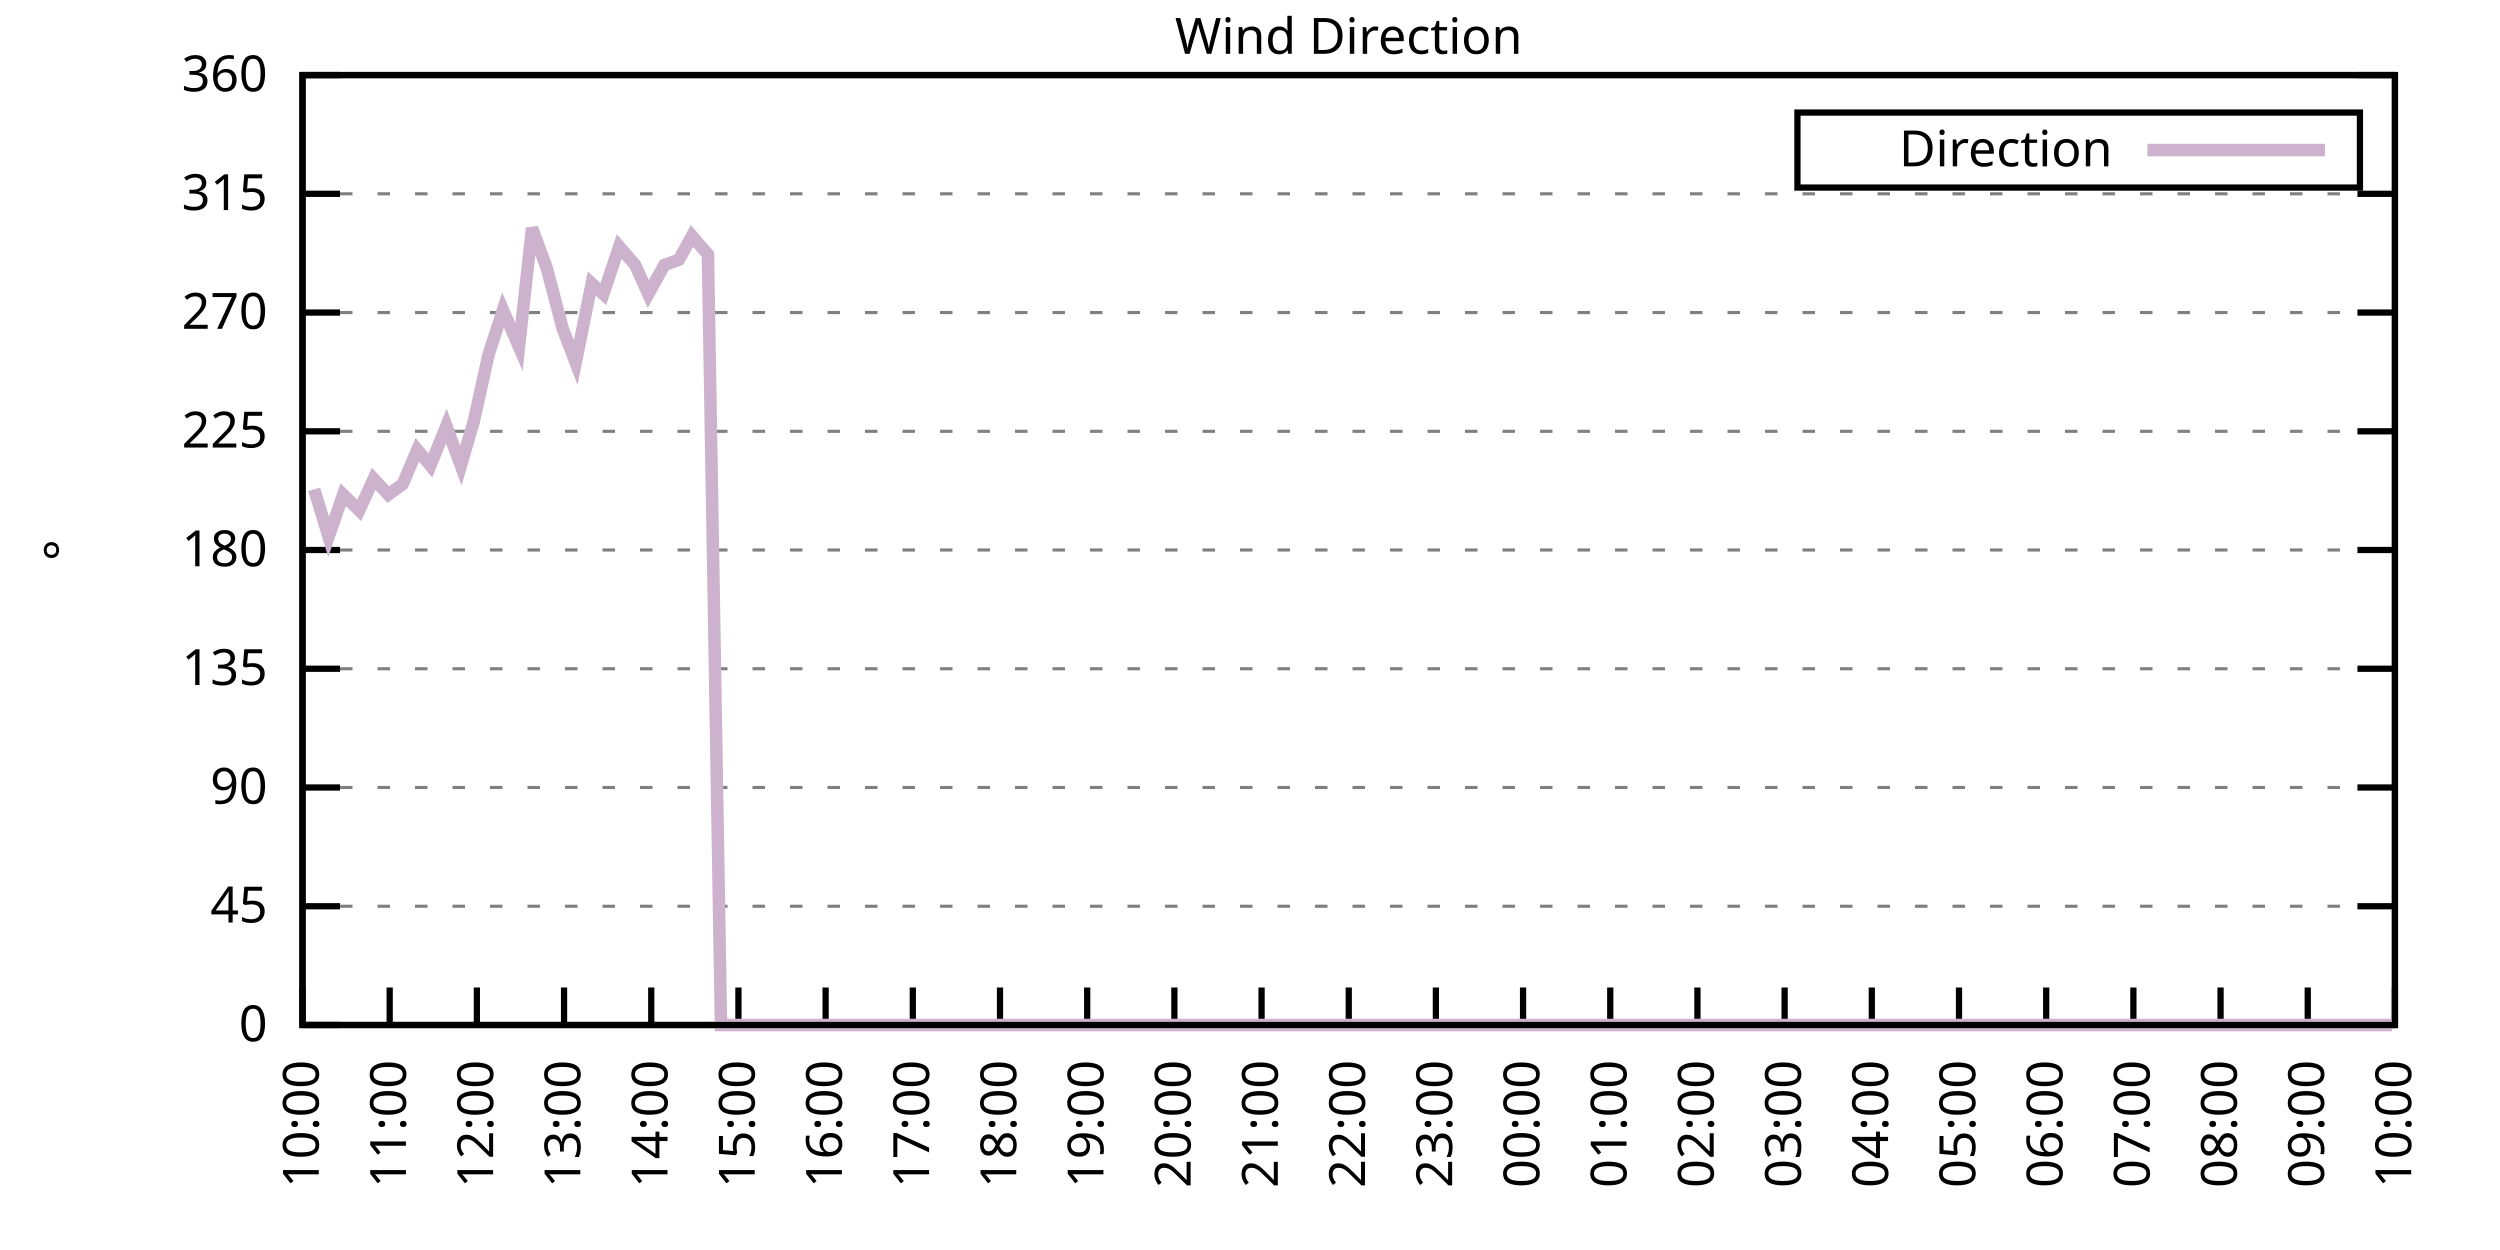
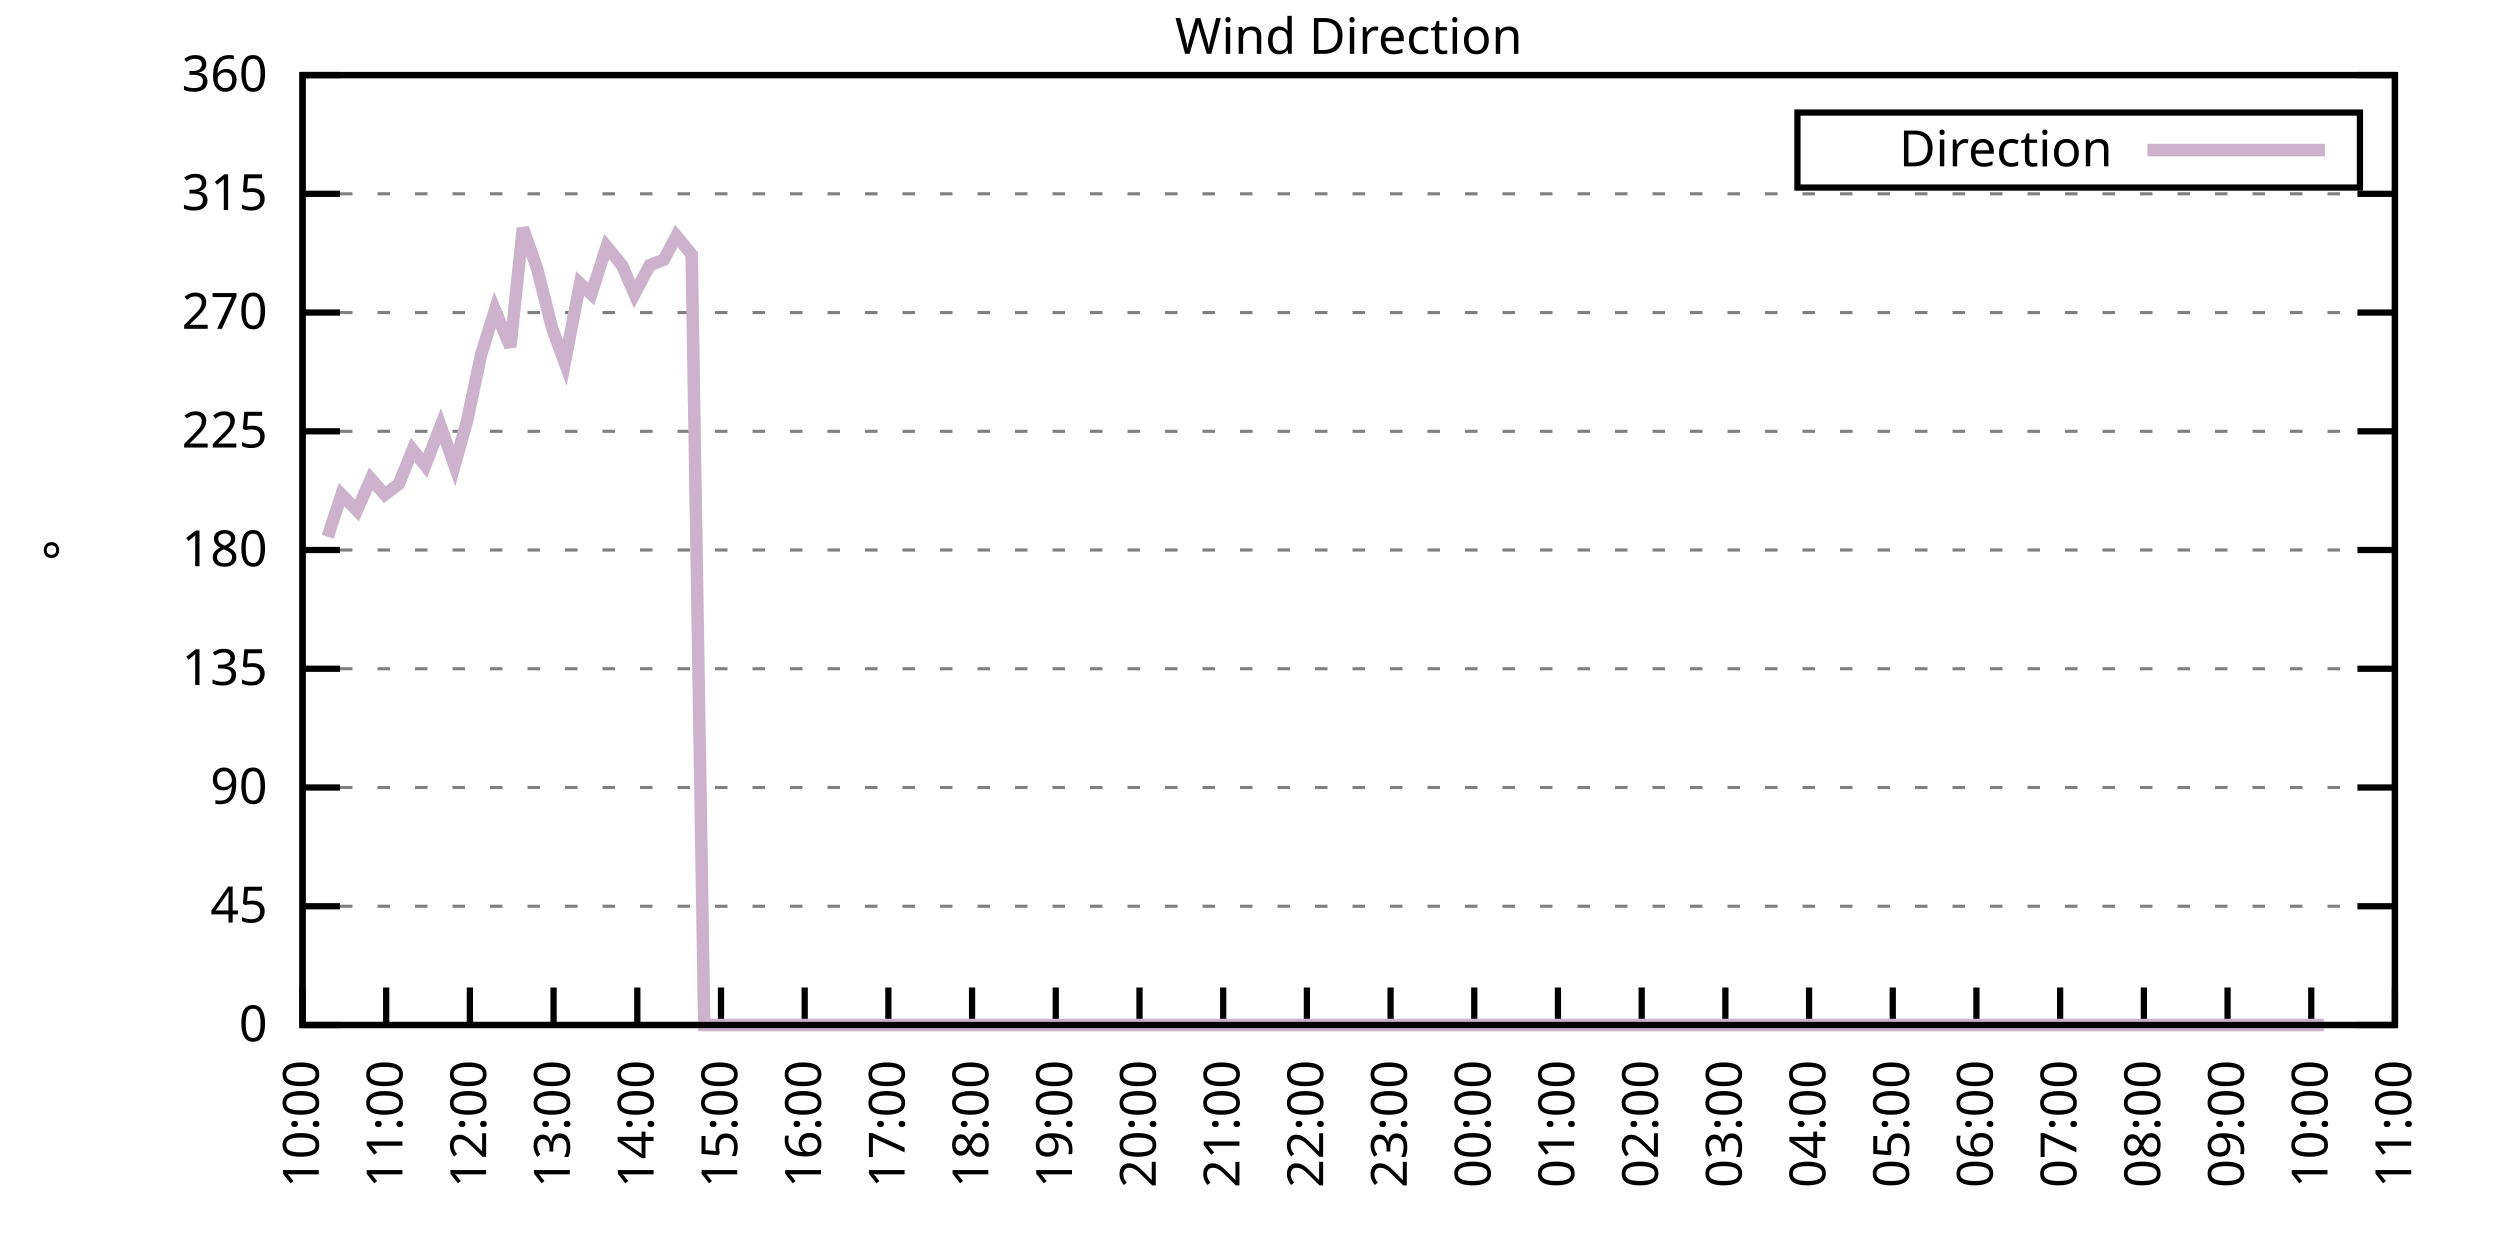
<svg xmlns="http://www.w3.org/2000/svg" xmlns:xlink="http://www.w3.org/1999/xlink" width="400" height="200" viewBox="0 0 400 200">
  <g id="gnuplot_canvas">
    <rect x="0" y="0" width="400" height="200" fill="none" />
    <defs>
      <circle id="gpDot" r="0.5" stroke-width="0.5" stroke="currentColor" />
      <path id="gpPt0" stroke-width="0.333" stroke="currentColor" d="M-1,0 h2 M0,-1 v2" />
      <path id="gpPt1" stroke-width="0.333" stroke="currentColor" d="M-1,-1 L1,1 M1,-1 L-1,1" />
      <path id="gpPt2" stroke-width="0.333" stroke="currentColor" d="M-1,0 L1,0 M0,-1 L0,1 M-1,-1 L1,1 M-1,1 L1,-1" />
      <rect id="gpPt3" stroke-width="0.333" stroke="currentColor" x="-1" y="-1" width="2" height="2" />
      <rect id="gpPt4" stroke-width="0.333" stroke="currentColor" fill="currentColor" x="-1" y="-1" width="2" height="2" />
      <circle id="gpPt5" stroke-width="0.333" stroke="currentColor" cx="0" cy="0" r="1" />
      <use xlink:href="#gpPt5" id="gpPt6" fill="currentColor" stroke="none" />
      <path id="gpPt7" stroke-width="0.333" stroke="currentColor" d="M0,-1.33 L-1.33,0.67 L1.33,0.67 z" />
      <use xlink:href="#gpPt7" id="gpPt8" fill="currentColor" stroke="none" />
      <use xlink:href="#gpPt7" id="gpPt9" stroke="currentColor" transform="rotate(180)" />
      <use xlink:href="#gpPt9" id="gpPt10" fill="currentColor" stroke="none" />
      <use xlink:href="#gpPt3" id="gpPt11" stroke="currentColor" transform="rotate(45)" />
      <use xlink:href="#gpPt11" id="gpPt12" fill="currentColor" stroke="none" />
      <path id="gpPt13" stroke-width="0.333" stroke="currentColor" d="M0,1.330 L1.265,0.411 L0.782,-1.067 L-0.782,-1.076 L-1.265,0.411 z" />
      <use xlink:href="#gpPt13" id="gpPt14" fill="currentColor" stroke="none" />
      <filter id="textbox" filterUnits="objectBoundingBox" x="0" y="0" height="1" width="1">
        <feFlood flood-color="white" flood-opacity="1" result="bgnd" />
        <feComposite in="SourceGraphic" in2="bgnd" operator="atop" />
      </filter>
      <filter id="greybox" filterUnits="objectBoundingBox" x="0" y="0" height="1" width="1">
        <feFlood flood-color="lightgrey" flood-opacity="1" result="grey" />
        <feComposite in="SourceGraphic" in2="grey" operator="atop" />
      </filter>
    </defs>
    <g fill="none" color="white" stroke="currentColor" stroke-width="1.00" stroke-linecap="butt" stroke-linejoin="miter">
</g>
    <g fill="none" color="black" stroke="currentColor" stroke-width="1.00" stroke-linecap="butt" stroke-linejoin="miter">
      <g stroke="none" shape-rendering="crispEdges">
        <polygon fill="rgb(255, 255, 255)" points="48.40,164.00 383.18,164.00 383.18,12.02 48.40,12.02 " />
      </g>
    </g>
    <g fill="none" color="black" stroke="currentColor" stroke-width="1.00" stroke-linecap="butt" stroke-linejoin="miter">
</g>
    <g fill="none" color="black" stroke="black" stroke-width="0.50" stroke-linecap="butt" stroke-linejoin="miter">
</g>
    <g fill="none" color="gray" stroke="currentColor" stroke-width="0.50" stroke-linecap="butt" stroke-linejoin="miter">
      <path stroke="gray" stroke-dasharray="2,4" class="gridline" d="M48.40,164.00 L383.19,164.00  " />
    </g>
    <g fill="none" color="gray" stroke="gray" stroke-width="1.00" stroke-linecap="butt" stroke-linejoin="miter">
</g>
    <g fill="none" color="black" stroke="currentColor" stroke-width="1.00" stroke-linecap="butt" stroke-linejoin="miter">
      <path stroke="black" d="M48.40,164.00 L54.40,164.00 M383.19,164.00 L377.19,164.00  " />
      <g transform="translate(42.80,166.60)" stroke="none" fill="black" font-family="Sans" font-size="8.00" text-anchor="end">
        <text>
          <tspan font-family="Sans"> 0</tspan>
        </text>
      </g>
    </g>
    <g fill="none" color="black" stroke="currentColor" stroke-width="1.00" stroke-linecap="butt" stroke-linejoin="miter">
</g>
    <g fill="none" color="black" stroke="black" stroke-width="0.50" stroke-linecap="butt" stroke-linejoin="miter">
</g>
    <g fill="none" color="gray" stroke="currentColor" stroke-width="0.50" stroke-linecap="butt" stroke-linejoin="miter">
      <path stroke="gray" stroke-dasharray="2,4" class="gridline" d="M48.40,145.00 L383.19,145.00  " />
    </g>
    <g fill="none" color="gray" stroke="gray" stroke-width="1.00" stroke-linecap="butt" stroke-linejoin="miter">
</g>
    <g fill="none" color="black" stroke="currentColor" stroke-width="1.00" stroke-linecap="butt" stroke-linejoin="miter">
      <path stroke="black" d="M48.40,145.00 L54.40,145.00 M383.19,145.00 L377.19,145.00  " />
      <g transform="translate(42.80,147.60)" stroke="none" fill="black" font-family="Sans" font-size="8.00" text-anchor="end">
        <text>
          <tspan font-family="Sans"> 45</tspan>
        </text>
      </g>
    </g>
    <g fill="none" color="black" stroke="currentColor" stroke-width="1.00" stroke-linecap="butt" stroke-linejoin="miter">
</g>
    <g fill="none" color="black" stroke="black" stroke-width="0.50" stroke-linecap="butt" stroke-linejoin="miter">
</g>
    <g fill="none" color="gray" stroke="currentColor" stroke-width="0.50" stroke-linecap="butt" stroke-linejoin="miter">
      <path stroke="gray" stroke-dasharray="2,4" class="gridline" d="M48.40,126.00 L383.19,126.00  " />
    </g>
    <g fill="none" color="gray" stroke="gray" stroke-width="1.00" stroke-linecap="butt" stroke-linejoin="miter">
</g>
    <g fill="none" color="black" stroke="currentColor" stroke-width="1.00" stroke-linecap="butt" stroke-linejoin="miter">
      <path stroke="black" d="M48.40,126.00 L54.40,126.00 M383.19,126.00 L377.19,126.00  " />
      <g transform="translate(42.80,128.60)" stroke="none" fill="black" font-family="Sans" font-size="8.00" text-anchor="end">
        <text>
          <tspan font-family="Sans"> 90</tspan>
        </text>
      </g>
    </g>
    <g fill="none" color="black" stroke="currentColor" stroke-width="1.00" stroke-linecap="butt" stroke-linejoin="miter">
</g>
    <g fill="none" color="black" stroke="black" stroke-width="0.50" stroke-linecap="butt" stroke-linejoin="miter">
</g>
    <g fill="none" color="gray" stroke="currentColor" stroke-width="0.50" stroke-linecap="butt" stroke-linejoin="miter">
      <path stroke="gray" stroke-dasharray="2,4" class="gridline" d="M48.40,107.00 L383.19,107.00  " />
    </g>
    <g fill="none" color="gray" stroke="gray" stroke-width="1.00" stroke-linecap="butt" stroke-linejoin="miter">
</g>
    <g fill="none" color="black" stroke="currentColor" stroke-width="1.00" stroke-linecap="butt" stroke-linejoin="miter">
      <path stroke="black" d="M48.40,107.00 L54.40,107.00 M383.19,107.00 L377.19,107.00  " />
      <g transform="translate(42.80,109.60)" stroke="none" fill="black" font-family="Sans" font-size="8.00" text-anchor="end">
        <text>
          <tspan font-family="Sans"> 135</tspan>
        </text>
      </g>
    </g>
    <g fill="none" color="black" stroke="currentColor" stroke-width="1.00" stroke-linecap="butt" stroke-linejoin="miter">
</g>
    <g fill="none" color="black" stroke="black" stroke-width="0.50" stroke-linecap="butt" stroke-linejoin="miter">
</g>
    <g fill="none" color="gray" stroke="currentColor" stroke-width="0.50" stroke-linecap="butt" stroke-linejoin="miter">
      <path stroke="gray" stroke-dasharray="2,4" class="gridline" d="M48.40,88.00 L383.19,88.00  " />
    </g>
    <g fill="none" color="gray" stroke="gray" stroke-width="1.00" stroke-linecap="butt" stroke-linejoin="miter">
</g>
    <g fill="none" color="black" stroke="currentColor" stroke-width="1.00" stroke-linecap="butt" stroke-linejoin="miter">
      <path stroke="black" d="M48.40,88.00 L54.40,88.00 M383.19,88.00 L377.19,88.00  " />
      <g transform="translate(42.80,90.60)" stroke="none" fill="black" font-family="Sans" font-size="8.00" text-anchor="end">
        <text>
          <tspan font-family="Sans"> 180</tspan>
        </text>
      </g>
    </g>
    <g fill="none" color="black" stroke="currentColor" stroke-width="1.00" stroke-linecap="butt" stroke-linejoin="miter">
</g>
    <g fill="none" color="black" stroke="black" stroke-width="0.50" stroke-linecap="butt" stroke-linejoin="miter">
</g>
    <g fill="none" color="gray" stroke="currentColor" stroke-width="0.50" stroke-linecap="butt" stroke-linejoin="miter">
      <path stroke="gray" stroke-dasharray="2,4" class="gridline" d="M48.40,69.01 L383.19,69.01  " />
    </g>
    <g fill="none" color="gray" stroke="gray" stroke-width="1.00" stroke-linecap="butt" stroke-linejoin="miter">
</g>
    <g fill="none" color="black" stroke="currentColor" stroke-width="1.00" stroke-linecap="butt" stroke-linejoin="miter">
      <path stroke="black" d="M48.40,69.01 L54.40,69.01 M383.19,69.01 L377.19,69.01  " />
      <g transform="translate(42.80,71.61)" stroke="none" fill="black" font-family="Sans" font-size="8.00" text-anchor="end">
        <text>
          <tspan font-family="Sans"> 225</tspan>
        </text>
      </g>
    </g>
    <g fill="none" color="black" stroke="currentColor" stroke-width="1.00" stroke-linecap="butt" stroke-linejoin="miter">
</g>
    <g fill="none" color="black" stroke="black" stroke-width="0.50" stroke-linecap="butt" stroke-linejoin="miter">
</g>
    <g fill="none" color="gray" stroke="currentColor" stroke-width="0.50" stroke-linecap="butt" stroke-linejoin="miter">
      <path stroke="gray" stroke-dasharray="2,4" class="gridline" d="M48.40,50.01 L383.19,50.01  " />
    </g>
    <g fill="none" color="gray" stroke="gray" stroke-width="1.00" stroke-linecap="butt" stroke-linejoin="miter">
</g>
    <g fill="none" color="black" stroke="currentColor" stroke-width="1.00" stroke-linecap="butt" stroke-linejoin="miter">
      <path stroke="black" d="M48.40,50.01 L54.40,50.01 M383.19,50.01 L377.19,50.01  " />
      <g transform="translate(42.80,52.61)" stroke="none" fill="black" font-family="Sans" font-size="8.00" text-anchor="end">
        <text>
          <tspan font-family="Sans"> 270</tspan>
        </text>
      </g>
    </g>
    <g fill="none" color="black" stroke="currentColor" stroke-width="1.00" stroke-linecap="butt" stroke-linejoin="miter">
</g>
    <g fill="none" color="black" stroke="black" stroke-width="0.50" stroke-linecap="butt" stroke-linejoin="miter">
</g>
    <g fill="none" color="gray" stroke="currentColor" stroke-width="0.50" stroke-linecap="butt" stroke-linejoin="miter">
      <path stroke="gray" stroke-dasharray="2,4" class="gridline" d="M48.40,31.01 L383.19,31.01  " />
    </g>
    <g fill="none" color="gray" stroke="gray" stroke-width="1.00" stroke-linecap="butt" stroke-linejoin="miter">
</g>
    <g fill="none" color="black" stroke="currentColor" stroke-width="1.00" stroke-linecap="butt" stroke-linejoin="miter">
      <path stroke="black" d="M48.40,31.01 L54.40,31.01 M383.19,31.01 L377.19,31.01  " />
      <g transform="translate(42.80,33.61)" stroke="none" fill="black" font-family="Sans" font-size="8.00" text-anchor="end">
        <text>
          <tspan font-family="Sans"> 315</tspan>
        </text>
      </g>
    </g>
    <g fill="none" color="black" stroke="currentColor" stroke-width="1.00" stroke-linecap="butt" stroke-linejoin="miter">
</g>
    <g fill="none" color="black" stroke="black" stroke-width="0.50" stroke-linecap="butt" stroke-linejoin="miter">
</g>
    <g fill="none" color="gray" stroke="currentColor" stroke-width="0.50" stroke-linecap="butt" stroke-linejoin="miter">
      <path stroke="gray" stroke-dasharray="2,4" class="gridline" d="M48.40,12.01 L383.19,12.01  " />
    </g>
    <g fill="none" color="gray" stroke="gray" stroke-width="1.00" stroke-linecap="butt" stroke-linejoin="miter">
</g>
    <g fill="none" color="black" stroke="currentColor" stroke-width="1.00" stroke-linecap="butt" stroke-linejoin="miter">
      <path stroke="black" d="M48.40,12.01 L54.40,12.01 M383.19,12.01 L377.19,12.01  " />
      <g transform="translate(42.80,14.61)" stroke="none" fill="black" font-family="Sans" font-size="8.00" text-anchor="end">
        <text>
          <tspan font-family="Sans"> 360</tspan>
        </text>
      </g>
    </g>
    <g fill="none" color="black" stroke="currentColor" stroke-width="1.00" stroke-linecap="butt" stroke-linejoin="miter">
      <path stroke="black" d="M48.40,164.00 L48.40,158.00  " />
      <g transform="translate(51.00,169.60) rotate(270.00)" stroke="none" fill="black" font-family="Sans" font-size="8.00" text-anchor="end">
        <text>
          <tspan font-family="Sans">10:00</tspan>
        </text>
      </g>
    </g>
    <g fill="none" color="black" stroke="currentColor" stroke-width="1.00" stroke-linecap="butt" stroke-linejoin="miter">
-       <path stroke="black" d="M62.35,164.00 L62.35,158.00  " />
-       <g transform="translate(64.95,169.60) rotate(270.00)" stroke="none" fill="black" font-family="Sans" font-size="8.00" text-anchor="end">
+       <path stroke="black" d="M61.79,164.00 L61.79,158.00  " />
+       <g transform="translate(64.39,169.60) rotate(270.00)" stroke="none" fill="black" font-family="Sans" font-size="8.00" text-anchor="end">
        <text>
          <tspan font-family="Sans">11:00</tspan>
        </text>
      </g>
    </g>
    <g fill="none" color="black" stroke="currentColor" stroke-width="1.00" stroke-linecap="butt" stroke-linejoin="miter">
-       <path stroke="black" d="M76.30,164.00 L76.30,158.00  " />
-       <g transform="translate(78.90,169.60) rotate(270.00)" stroke="none" fill="black" font-family="Sans" font-size="8.00" text-anchor="end">
+       <path stroke="black" d="M75.18,164.00 L75.18,158.00  " />
+       <g transform="translate(77.78,169.60) rotate(270.00)" stroke="none" fill="black" font-family="Sans" font-size="8.00" text-anchor="end">
        <text>
          <tspan font-family="Sans">12:00</tspan>
        </text>
      </g>
    </g>
    <g fill="none" color="black" stroke="currentColor" stroke-width="1.00" stroke-linecap="butt" stroke-linejoin="miter">
-       <path stroke="black" d="M90.25,164.00 L90.25,158.00  " />
-       <g transform="translate(92.85,169.60) rotate(270.00)" stroke="none" fill="black" font-family="Sans" font-size="8.00" text-anchor="end">
+       <path stroke="black" d="M88.57,164.00 L88.57,158.00  " />
+       <g transform="translate(91.17,169.60) rotate(270.00)" stroke="none" fill="black" font-family="Sans" font-size="8.00" text-anchor="end">
        <text>
          <tspan font-family="Sans">13:00</tspan>
        </text>
      </g>
    </g>
    <g fill="none" color="black" stroke="currentColor" stroke-width="1.00" stroke-linecap="butt" stroke-linejoin="miter">
-       <path stroke="black" d="M104.20,164.00 L104.20,158.00  " />
-       <g transform="translate(106.80,169.60) rotate(270.00)" stroke="none" fill="black" font-family="Sans" font-size="8.00" text-anchor="end">
+       <path stroke="black" d="M101.97,164.00 L101.97,158.00  " />
+       <g transform="translate(104.57,169.60) rotate(270.00)" stroke="none" fill="black" font-family="Sans" font-size="8.00" text-anchor="end">
        <text>
          <tspan font-family="Sans">14:00</tspan>
        </text>
      </g>
    </g>
    <g fill="none" color="black" stroke="currentColor" stroke-width="1.00" stroke-linecap="butt" stroke-linejoin="miter">
-       <path stroke="black" d="M118.15,164.00 L118.15,158.00  " />
-       <g transform="translate(120.75,169.60) rotate(270.00)" stroke="none" fill="black" font-family="Sans" font-size="8.00" text-anchor="end">
+       <path stroke="black" d="M115.36,164.00 L115.36,158.00  " />
+       <g transform="translate(117.96,169.60) rotate(270.00)" stroke="none" fill="black" font-family="Sans" font-size="8.00" text-anchor="end">
        <text>
          <tspan font-family="Sans">15:00</tspan>
        </text>
      </g>
    </g>
    <g fill="none" color="black" stroke="currentColor" stroke-width="1.00" stroke-linecap="butt" stroke-linejoin="miter">
-       <path stroke="black" d="M132.10,164.00 L132.10,158.00  " />
-       <g transform="translate(134.70,169.60) rotate(270.00)" stroke="none" fill="black" font-family="Sans" font-size="8.00" text-anchor="end">
+       <path stroke="black" d="M128.75,164.00 L128.75,158.00  " />
+       <g transform="translate(131.35,169.60) rotate(270.00)" stroke="none" fill="black" font-family="Sans" font-size="8.00" text-anchor="end">
        <text>
          <tspan font-family="Sans">16:00</tspan>
        </text>
      </g>
    </g>
    <g fill="none" color="black" stroke="currentColor" stroke-width="1.00" stroke-linecap="butt" stroke-linejoin="miter">
-       <path stroke="black" d="M146.05,164.00 L146.05,158.00  " />
-       <g transform="translate(148.65,169.60) rotate(270.00)" stroke="none" fill="black" font-family="Sans" font-size="8.00" text-anchor="end">
+       <path stroke="black" d="M142.14,164.00 L142.14,158.00  " />
+       <g transform="translate(144.74,169.60) rotate(270.00)" stroke="none" fill="black" font-family="Sans" font-size="8.00" text-anchor="end">
        <text>
          <tspan font-family="Sans">17:00</tspan>
        </text>
      </g>
    </g>
    <g fill="none" color="black" stroke="currentColor" stroke-width="1.00" stroke-linecap="butt" stroke-linejoin="miter">
-       <path stroke="black" d="M160.00,164.00 L160.00,158.00  " />
-       <g transform="translate(162.60,169.60) rotate(270.00)" stroke="none" fill="black" font-family="Sans" font-size="8.00" text-anchor="end">
+       <path stroke="black" d="M155.53,164.00 L155.53,158.00  " />
+       <g transform="translate(158.13,169.60) rotate(270.00)" stroke="none" fill="black" font-family="Sans" font-size="8.00" text-anchor="end">
        <text>
          <tspan font-family="Sans">18:00</tspan>
        </text>
      </g>
    </g>
    <g fill="none" color="black" stroke="currentColor" stroke-width="1.00" stroke-linecap="butt" stroke-linejoin="miter">
-       <path stroke="black" d="M173.95,164.00 L173.95,158.00  " />
-       <g transform="translate(176.55,169.60) rotate(270.00)" stroke="none" fill="black" font-family="Sans" font-size="8.00" text-anchor="end">
+       <path stroke="black" d="M168.92,164.00 L168.92,158.00  " />
+       <g transform="translate(171.52,169.60) rotate(270.00)" stroke="none" fill="black" font-family="Sans" font-size="8.00" text-anchor="end">
        <text>
          <tspan font-family="Sans">19:00</tspan>
        </text>
      </g>
    </g>
    <g fill="none" color="black" stroke="currentColor" stroke-width="1.00" stroke-linecap="butt" stroke-linejoin="miter">
-       <path stroke="black" d="M187.90,164.00 L187.90,158.00  " />
-       <g transform="translate(190.50,169.60) rotate(270.00)" stroke="none" fill="black" font-family="Sans" font-size="8.00" text-anchor="end">
+       <path stroke="black" d="M182.32,164.00 L182.32,158.00  " />
+       <g transform="translate(184.92,169.60) rotate(270.00)" stroke="none" fill="black" font-family="Sans" font-size="8.00" text-anchor="end">
        <text>
          <tspan font-family="Sans">20:00</tspan>
        </text>
      </g>
    </g>
    <g fill="none" color="black" stroke="currentColor" stroke-width="1.00" stroke-linecap="butt" stroke-linejoin="miter">
-       <path stroke="black" d="M201.85,164.00 L201.85,158.00  " />
-       <g transform="translate(204.45,169.60) rotate(270.00)" stroke="none" fill="black" font-family="Sans" font-size="8.00" text-anchor="end">
+       <path stroke="black" d="M195.71,164.00 L195.71,158.00  " />
+       <g transform="translate(198.31,169.60) rotate(270.00)" stroke="none" fill="black" font-family="Sans" font-size="8.00" text-anchor="end">
        <text>
          <tspan font-family="Sans">21:00</tspan>
        </text>
      </g>
    </g>
    <g fill="none" color="black" stroke="currentColor" stroke-width="1.00" stroke-linecap="butt" stroke-linejoin="miter">
-       <path stroke="black" d="M215.80,164.00 L215.80,158.00  " />
-       <g transform="translate(218.40,169.60) rotate(270.00)" stroke="none" fill="black" font-family="Sans" font-size="8.00" text-anchor="end">
+       <path stroke="black" d="M209.10,164.00 L209.10,158.00  " />
+       <g transform="translate(211.70,169.60) rotate(270.00)" stroke="none" fill="black" font-family="Sans" font-size="8.00" text-anchor="end">
        <text>
          <tspan font-family="Sans">22:00</tspan>
        </text>
      </g>
    </g>
    <g fill="none" color="black" stroke="currentColor" stroke-width="1.00" stroke-linecap="butt" stroke-linejoin="miter">
-       <path stroke="black" d="M229.74,164.00 L229.74,158.00  " />
-       <g transform="translate(232.34,169.60) rotate(270.00)" stroke="none" fill="black" font-family="Sans" font-size="8.00" text-anchor="end">
+       <path stroke="black" d="M222.49,164.00 L222.49,158.00  " />
+       <g transform="translate(225.09,169.60) rotate(270.00)" stroke="none" fill="black" font-family="Sans" font-size="8.00" text-anchor="end">
        <text>
          <tspan font-family="Sans">23:00</tspan>
        </text>
      </g>
    </g>
    <g fill="none" color="black" stroke="currentColor" stroke-width="1.00" stroke-linecap="butt" stroke-linejoin="miter">
-       <path stroke="black" d="M243.69,164.00 L243.69,158.00  " />
-       <g transform="translate(246.29,169.60) rotate(270.00)" stroke="none" fill="black" font-family="Sans" font-size="8.00" text-anchor="end">
+       <path stroke="black" d="M235.88,164.00 L235.88,158.00  " />
+       <g transform="translate(238.48,169.60) rotate(270.00)" stroke="none" fill="black" font-family="Sans" font-size="8.00" text-anchor="end">
        <text>
          <tspan font-family="Sans">00:00</tspan>
        </text>
      </g>
    </g>
    <g fill="none" color="black" stroke="currentColor" stroke-width="1.00" stroke-linecap="butt" stroke-linejoin="miter">
-       <path stroke="black" d="M257.64,164.00 L257.64,158.00  " />
-       <g transform="translate(260.24,169.60) rotate(270.00)" stroke="none" fill="black" font-family="Sans" font-size="8.00" text-anchor="end">
+       <path stroke="black" d="M249.27,164.00 L249.27,158.00  " />
+       <g transform="translate(251.87,169.60) rotate(270.00)" stroke="none" fill="black" font-family="Sans" font-size="8.00" text-anchor="end">
        <text>
          <tspan font-family="Sans">01:00</tspan>
        </text>
      </g>
    </g>
    <g fill="none" color="black" stroke="currentColor" stroke-width="1.00" stroke-linecap="butt" stroke-linejoin="miter">
-       <path stroke="black" d="M271.59,164.00 L271.59,158.00  " />
-       <g transform="translate(274.19,169.60) rotate(270.00)" stroke="none" fill="black" font-family="Sans" font-size="8.00" text-anchor="end">
+       <path stroke="black" d="M262.67,164.00 L262.67,158.00  " />
+       <g transform="translate(265.27,169.60) rotate(270.00)" stroke="none" fill="black" font-family="Sans" font-size="8.00" text-anchor="end">
        <text>
          <tspan font-family="Sans">02:00</tspan>
        </text>
      </g>
    </g>
    <g fill="none" color="black" stroke="currentColor" stroke-width="1.00" stroke-linecap="butt" stroke-linejoin="miter">
-       <path stroke="black" d="M285.54,164.00 L285.54,158.00  " />
-       <g transform="translate(288.14,169.60) rotate(270.00)" stroke="none" fill="black" font-family="Sans" font-size="8.00" text-anchor="end">
+       <path stroke="black" d="M276.06,164.00 L276.06,158.00  " />
+       <g transform="translate(278.66,169.60) rotate(270.00)" stroke="none" fill="black" font-family="Sans" font-size="8.00" text-anchor="end">
        <text>
          <tspan font-family="Sans">03:00</tspan>
        </text>
      </g>
    </g>
    <g fill="none" color="black" stroke="currentColor" stroke-width="1.00" stroke-linecap="butt" stroke-linejoin="miter">
-       <path stroke="black" d="M299.49,164.00 L299.49,158.00  " />
-       <g transform="translate(302.09,169.60) rotate(270.00)" stroke="none" fill="black" font-family="Sans" font-size="8.00" text-anchor="end">
+       <path stroke="black" d="M289.45,164.00 L289.45,158.00  " />
+       <g transform="translate(292.05,169.60) rotate(270.00)" stroke="none" fill="black" font-family="Sans" font-size="8.00" text-anchor="end">
        <text>
          <tspan font-family="Sans">04:00</tspan>
        </text>
      </g>
    </g>
    <g fill="none" color="black" stroke="currentColor" stroke-width="1.00" stroke-linecap="butt" stroke-linejoin="miter">
-       <path stroke="black" d="M313.44,164.00 L313.44,158.00  " />
-       <g transform="translate(316.04,169.60) rotate(270.00)" stroke="none" fill="black" font-family="Sans" font-size="8.00" text-anchor="end">
+       <path stroke="black" d="M302.84,164.00 L302.84,158.00  " />
+       <g transform="translate(305.44,169.60) rotate(270.00)" stroke="none" fill="black" font-family="Sans" font-size="8.00" text-anchor="end">
        <text>
          <tspan font-family="Sans">05:00</tspan>
        </text>
      </g>
    </g>
    <g fill="none" color="black" stroke="currentColor" stroke-width="1.00" stroke-linecap="butt" stroke-linejoin="miter">
-       <path stroke="black" d="M327.39,164.00 L327.39,158.00  " />
-       <g transform="translate(329.99,169.60) rotate(270.00)" stroke="none" fill="black" font-family="Sans" font-size="8.00" text-anchor="end">
+       <path stroke="black" d="M316.23,164.00 L316.23,158.00  " />
+       <g transform="translate(318.83,169.60) rotate(270.00)" stroke="none" fill="black" font-family="Sans" font-size="8.00" text-anchor="end">
        <text>
          <tspan font-family="Sans">06:00</tspan>
        </text>
      </g>
    </g>
    <g fill="none" color="black" stroke="currentColor" stroke-width="1.00" stroke-linecap="butt" stroke-linejoin="miter">
-       <path stroke="black" d="M341.34,164.00 L341.34,158.00  " />
-       <g transform="translate(343.94,169.60) rotate(270.00)" stroke="none" fill="black" font-family="Sans" font-size="8.00" text-anchor="end">
+       <path stroke="black" d="M329.62,164.00 L329.62,158.00  " />
+       <g transform="translate(332.22,169.60) rotate(270.00)" stroke="none" fill="black" font-family="Sans" font-size="8.00" text-anchor="end">
        <text>
          <tspan font-family="Sans">07:00</tspan>
        </text>
      </g>
    </g>
    <g fill="none" color="black" stroke="currentColor" stroke-width="1.00" stroke-linecap="butt" stroke-linejoin="miter">
-       <path stroke="black" d="M355.29,164.00 L355.29,158.00  " />
-       <g transform="translate(357.89,169.60) rotate(270.00)" stroke="none" fill="black" font-family="Sans" font-size="8.00" text-anchor="end">
+       <path stroke="black" d="M343.02,164.00 L343.02,158.00  " />
+       <g transform="translate(345.62,169.60) rotate(270.00)" stroke="none" fill="black" font-family="Sans" font-size="8.00" text-anchor="end">
        <text>
          <tspan font-family="Sans">08:00</tspan>
        </text>
      </g>
    </g>
    <g fill="none" color="black" stroke="currentColor" stroke-width="1.00" stroke-linecap="butt" stroke-linejoin="miter">
-       <path stroke="black" d="M369.24,164.00 L369.24,158.00  " />
-       <g transform="translate(371.84,169.60) rotate(270.00)" stroke="none" fill="black" font-family="Sans" font-size="8.00" text-anchor="end">
+       <path stroke="black" d="M356.41,164.00 L356.41,158.00  " />
+       <g transform="translate(359.01,169.60) rotate(270.00)" stroke="none" fill="black" font-family="Sans" font-size="8.00" text-anchor="end">
        <text>
          <tspan font-family="Sans">09:00</tspan>
+         </text>
+       </g>
+     </g>
+     <g fill="none" color="black" stroke="currentColor" stroke-width="1.00" stroke-linecap="butt" stroke-linejoin="miter">
+       <path stroke="black" d="M369.80,164.00 L369.80,158.00  " />
+       <g transform="translate(372.40,169.60) rotate(270.00)" stroke="none" fill="black" font-family="Sans" font-size="8.00" text-anchor="end">
+         <text>
+           <tspan font-family="Sans">10:00</tspan>
        </text>
      </g>
    </g>
    <g fill="none" color="black" stroke="currentColor" stroke-width="1.00" stroke-linecap="butt" stroke-linejoin="miter">
      <path stroke="black" d="M383.19,164.00 L383.19,158.00  " />
      <g transform="translate(385.79,169.60) rotate(270.00)" stroke="none" fill="black" font-family="Sans" font-size="8.00" text-anchor="end">
        <text>
-           <tspan font-family="Sans">10:00</tspan>
+           <tspan font-family="Sans">11:00</tspan>
        </text>
      </g>
    </g>
    <g fill="none" color="black" stroke="currentColor" stroke-width="1.00" stroke-linecap="butt" stroke-linejoin="miter">
</g>
    <g fill="none" color="black" stroke="currentColor" stroke-width="1.00" stroke-linecap="butt" stroke-linejoin="miter">
      <path stroke="black" d="M48.40,12.01 L48.40,164.00 L383.19,164.00 L383.19,12.01 L48.40,12.01 Z  " />
    </g>
    <g fill="none" color="black" stroke="currentColor" stroke-width="1.00" stroke-linecap="butt" stroke-linejoin="miter">
</g>
    <g fill="none" color="black" stroke="currentColor" stroke-width="1.00" stroke-linecap="butt" stroke-linejoin="miter">
      <path stroke="black" d="M287.59,30.01 L287.59,18.01 L377.59,18.01 L377.59,30.01 L287.59,30.01 Z  " />
    </g>
    <g id="Wind_direction_plot_1">
      <g fill="none" color="white" stroke="black" stroke-width="2.00" stroke-linecap="butt" stroke-linejoin="miter">
</g>
      <g fill="none" color="black" stroke="currentColor" stroke-width="2.00" stroke-linecap="butt" stroke-linejoin="miter">
        <g transform="translate(337.99,26.61)" stroke="none" fill="black" font-family="Sans" font-size="8.00" text-anchor="end">
          <text>
            <tspan font-family="Sans">Direction</tspan>
          </text>
        </g>
      </g>
      <g fill="none" color="black" stroke="currentColor" stroke-width="2.00" stroke-linecap="butt" stroke-linejoin="miter">
-         <path stroke="rgb(204, 178, 204)" d="M343.59,24.01 L371.99,24.01 M50.26,78.29 L52.58,85.89 L54.91,79.14 L57.47,81.67 L59.79,76.61 L62.12,79.14   L64.44,77.45 L66.77,71.96 L68.86,74.49 L71.42,68.16 L73.74,74.49 L75.83,67.32 L78.16,56.76 L80.48,49.59   L83.04,55.50 L85.13,36.50 L87.46,42.83 L90.02,52.54 L92.11,58.03 L94.67,45.36 L96.53,47.05 L99.08,39.45   L101.64,42.41 L103.73,47.05 L106.29,42.41 L108.62,41.56 L110.71,37.76 L113.27,40.72 L115.36,164.00 L117.92,164.00   L120.24,164.00 L122.57,164.00 L124.89,164.00 L127.22,164.00 L129.31,164.00 L131.63,164.00 L133.96,164.00 L136.28,164.00   L138.84,164.00 L140.93,164.00 L143.26,164.00 L145.58,164.00 L148.14,164.00 L150.23,164.00 L152.79,164.00 L155.11,164.00   L157.44,164.00 L159.53,164.00 L162.09,164.00 L164.18,164.00 L166.74,164.00 L168.83,164.00 L171.39,164.00 L173.71,164.00   L175.81,164.00 L178.13,164.00 L180.46,164.00 L183.01,164.00 L185.34,164.00 L187.43,164.00 L189.76,164.00 L192.31,164.00   L194.41,164.00 L196.96,164.00 L199.29,164.00 L201.38,164.00 L203.94,164.00 L206.26,164.00 L208.36,164.00 L210.68,164.00   L213.24,164.00 L215.33,164.00 L217.65,164.00 L219.75,164.00 L222.30,164.00 L224.86,164.00 L226.95,164.00 L229.28,164.00   L231.84,164.00 L234.16,164.00 L236.49,164.00 L238.81,164.00 L241.14,164.00 L243.23,164.00 L245.79,164.00 L247.88,164.00   L250.44,164.00 L252.76,164.00 L255.09,164.00 L257.41,164.00 L259.27,164.00 L262.06,164.00 L264.39,164.00 L266.48,164.00   L268.80,164.00 L271.13,164.00 L273.69,164.00 L276.01,164.00 L278.10,164.00 L280.43,164.00 L282.99,164.00 L285.31,164.00   L287.40,164.00 L289.96,164.00 L292.05,164.00 L294.61,164.00 L296.70,164.00 L299.03,164.00 L301.35,164.00 L303.91,164.00   L306.00,164.00 L308.56,164.00 L310.88,164.00 L313.21,164.00 L315.53,164.00 L317.63,164.00 L320.18,164.00 L322.51,164.00   L324.83,164.00 L327.16,164.00 L329.25,164.00 L331.81,164.00 L334.13,164.00 L336.23,164.00 L338.55,164.00 L341.11,164.00   L343.20,164.00 L345.76,164.00 L347.85,164.00 L350.41,164.00 L352.50,164.00 L354.83,164.00 L357.15,164.00 L359.71,164.00   L361.57,164.00 L364.36,164.00 L366.68,164.00 L369.01,164.00 L371.10,164.00 L373.66,164.00 L375.98,164.00 L378.31,164.00   L380.63,164.00 L382.73,164.00  " />
+         <path stroke="rgb(204, 178, 204)" d="M343.59,24.01 L371.99,24.01 M52.42,85.89 L54.65,79.14 L57.10,81.67 L59.34,76.61 L61.57,79.14 L63.80,77.45   L66.03,71.96 L68.04,74.49 L70.50,68.16 L72.73,74.49 L74.74,67.32 L76.97,56.76 L79.20,49.59 L81.66,55.50   L83.66,36.50 L85.90,42.83 L88.35,52.54 L90.36,58.03 L92.82,45.36 L94.60,47.05 L97.06,39.45 L99.51,42.41   L101.52,47.05 L103.98,42.41 L106.21,41.56 L108.22,37.76 L110.67,40.72 L112.68,164.00 L115.13,164.00 L117.37,164.00   L119.60,164.00 L121.83,164.00 L124.06,164.00 L126.07,164.00 L128.30,164.00 L130.54,164.00 L132.77,164.00 L135.22,164.00   L137.23,164.00 L139.46,164.00 L141.69,164.00 L144.15,164.00 L146.16,164.00 L148.61,164.00 L150.85,164.00 L153.08,164.00   L155.09,164.00 L157.54,164.00 L159.55,164.00 L162.01,164.00 L164.01,164.00 L166.47,164.00 L168.70,164.00 L170.71,164.00   L172.94,164.00 L175.17,164.00 L177.63,164.00 L179.86,164.00 L181.87,164.00 L184.10,164.00 L186.56,164.00 L188.57,164.00   L191.02,164.00 L193.25,164.00 L195.26,164.00 L197.72,164.00 L199.95,164.00 L201.96,164.00 L204.19,164.00 L206.64,164.00   L208.65,164.00 L210.88,164.00 L212.89,164.00 L215.35,164.00 L217.80,164.00 L219.81,164.00 L222.04,164.00 L224.50,164.00   L226.73,164.00 L228.96,164.00 L231.20,164.00 L233.43,164.00 L235.44,164.00 L237.89,164.00 L239.90,164.00 L242.36,164.00   L244.59,164.00 L246.82,164.00 L249.05,164.00 L250.84,164.00 L253.51,164.00 L255.75,164.00 L257.76,164.00 L259.99,164.00   L262.22,164.00 L264.67,164.00 L266.91,164.00 L268.92,164.00 L271.15,164.00 L273.60,164.00 L275.83,164.00 L277.84,164.00   L280.30,164.00 L282.31,164.00 L284.76,164.00 L286.77,164.00 L289.00,164.00 L291.23,164.00 L293.69,164.00 L295.70,164.00   L298.15,164.00 L300.39,164.00 L302.62,164.00 L304.85,164.00 L306.86,164.00 L309.31,164.00 L311.54,164.00 L313.78,164.00   L316.01,164.00 L318.02,164.00 L320.47,164.00 L322.70,164.00 L324.71,164.00 L326.95,164.00 L329.40,164.00 L331.41,164.00   L333.86,164.00 L335.87,164.00 L338.33,164.00 L340.34,164.00 L342.57,164.00 L344.80,164.00 L347.26,164.00 L349.04,164.00   L351.72,164.00 L353.95,164.00 L356.18,164.00 L358.19,164.00 L360.65,164.00 L362.88,164.00 L365.11,164.00 L367.34,164.00   L369.35,164.00 L371.81,164.00  " />
      </g>
    </g>
    <g fill="none" color="black" stroke="currentColor" stroke-width="2.00" stroke-linecap="butt" stroke-linejoin="miter">
</g>
    <g fill="none" color="black" stroke="black" stroke-width="1.00" stroke-linecap="butt" stroke-linejoin="miter">
</g>
    <g fill="none" color="black" stroke="currentColor" stroke-width="1.00" stroke-linecap="butt" stroke-linejoin="miter">
      <path stroke="black" d="M48.40,12.01 L48.40,164.00 L383.19,164.00 L383.19,12.01 L48.40,12.01 Z  " />
      <g transform="translate(12.80,88.01) rotate(270.00)" stroke="none" fill="black" font-family="Sans" font-size="8.00" text-anchor="middle">
        <text>
          <tspan font-family="Sans">°</tspan>
        </text>
      </g>
    </g>
    <g fill="none" color="black" stroke="currentColor" stroke-width="1.00" stroke-linecap="butt" stroke-linejoin="miter">
</g>
    <g fill="none" color="black" stroke="currentColor" stroke-width="1.00" stroke-linecap="butt" stroke-linejoin="miter">
      <g transform="translate(215.79,8.61)" stroke="none" fill="black" font-family="Sans" font-size="8.00" text-anchor="middle">
        <text>
          <tspan font-family="Sans">Wind Direction</tspan>
        </text>
      </g>
    </g>
    <g fill="none" color="black" stroke="currentColor" stroke-width="1.00" stroke-linecap="butt" stroke-linejoin="miter">
</g>
  </g>
</svg>
